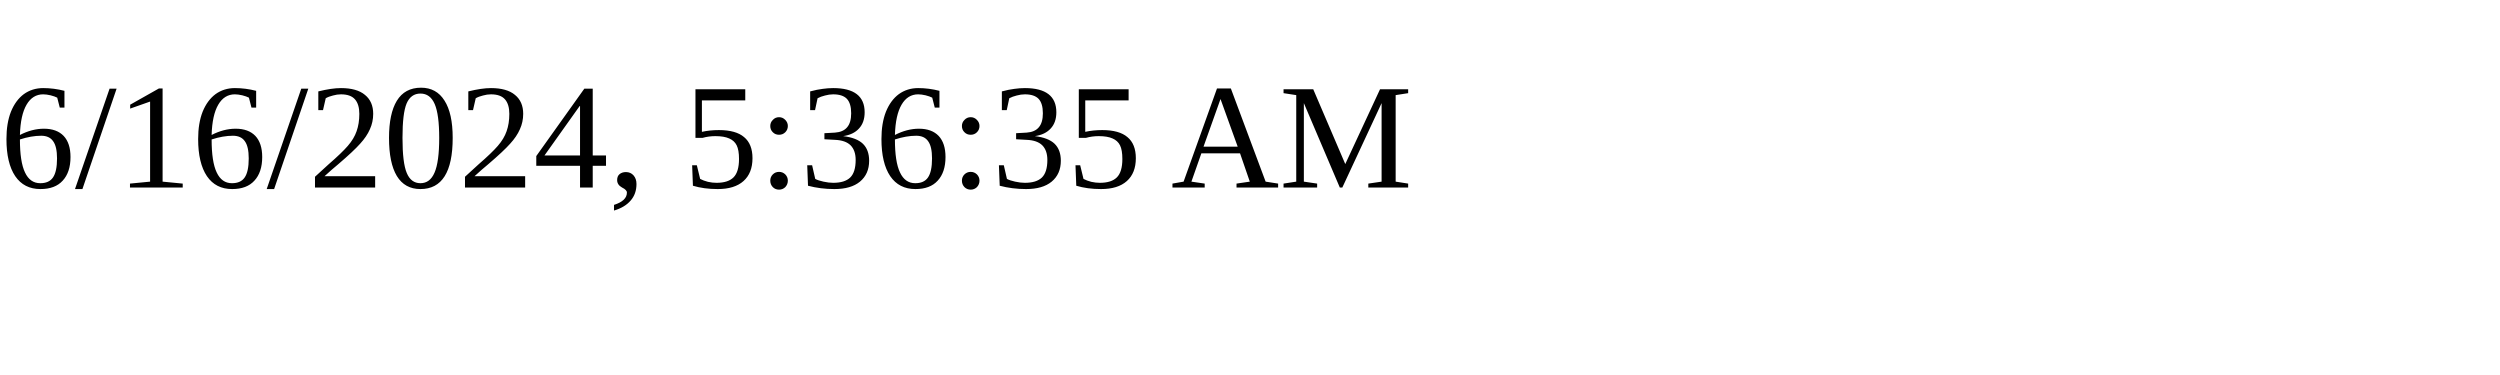
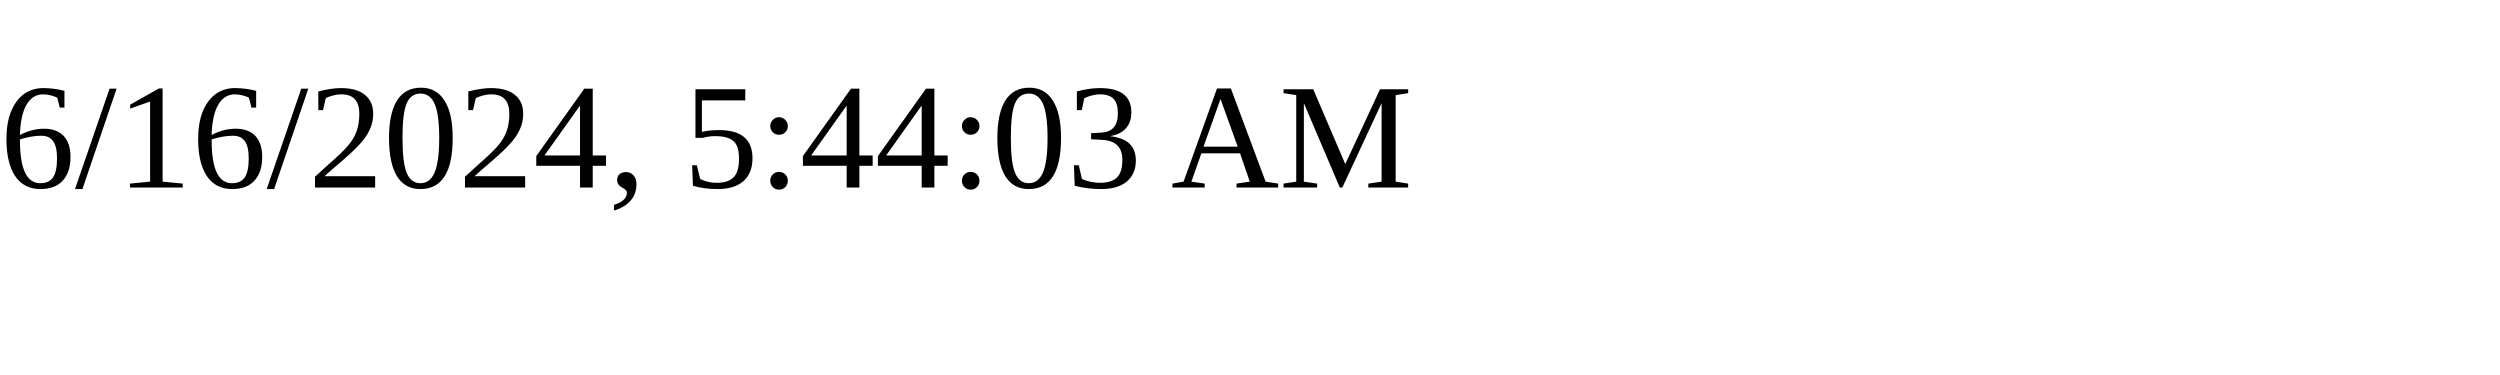
<svg xmlns="http://www.w3.org/2000/svg" height="30" width="200">
-   <text x="0" y="15">6/16/2024, 5:36:35 AM</text>
+   <text x="0" y="15">6/16/2024, 5:44:03 AM</text>
</svg>
